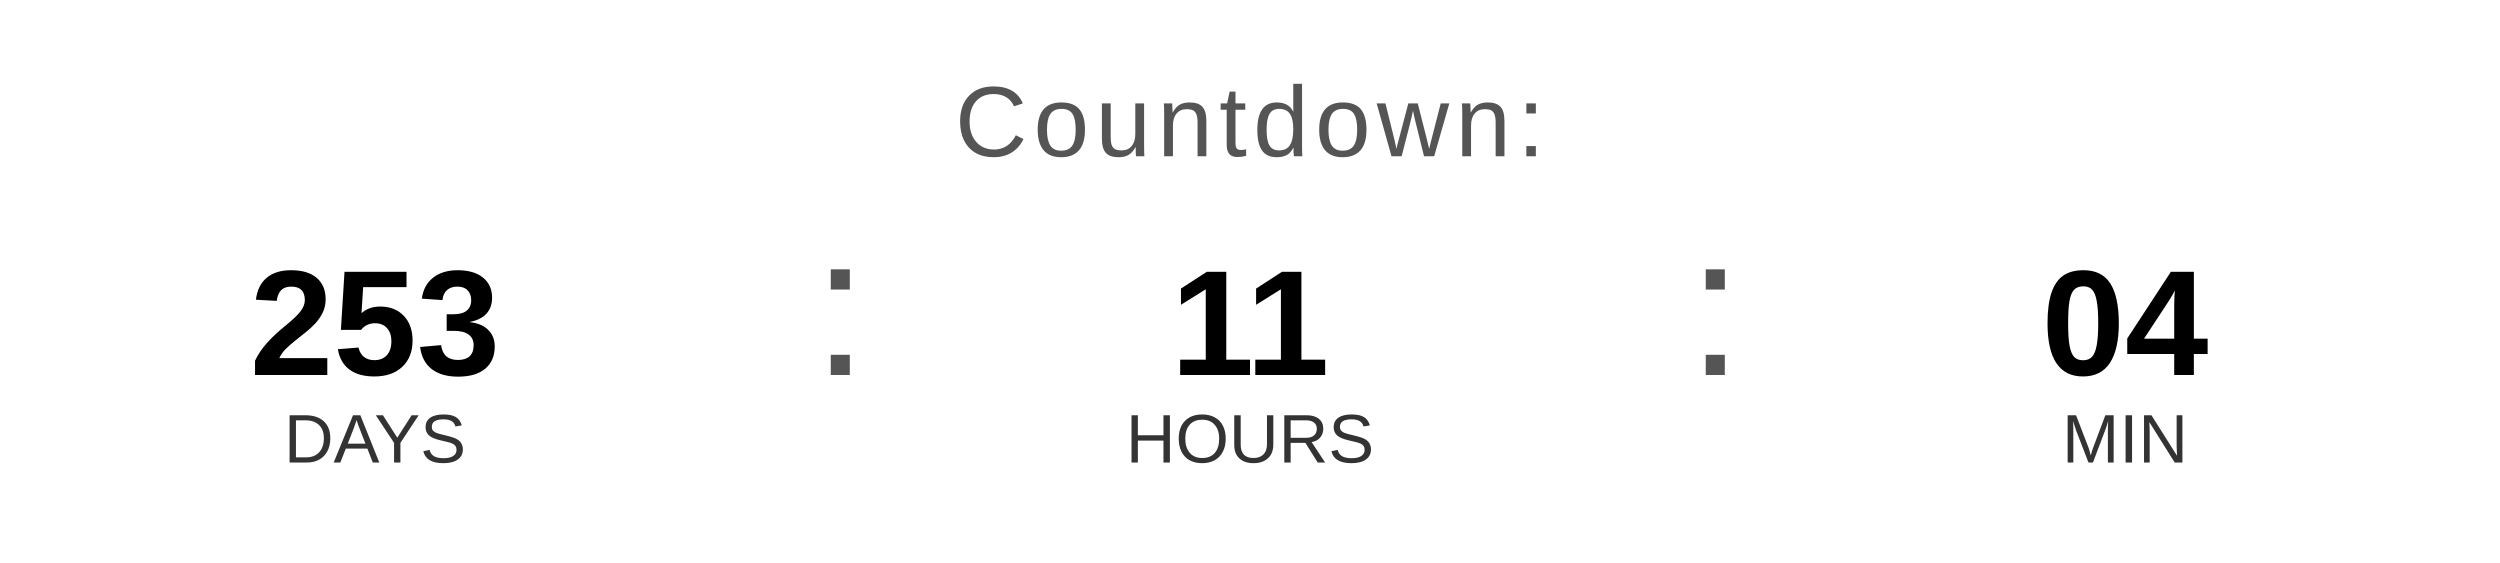
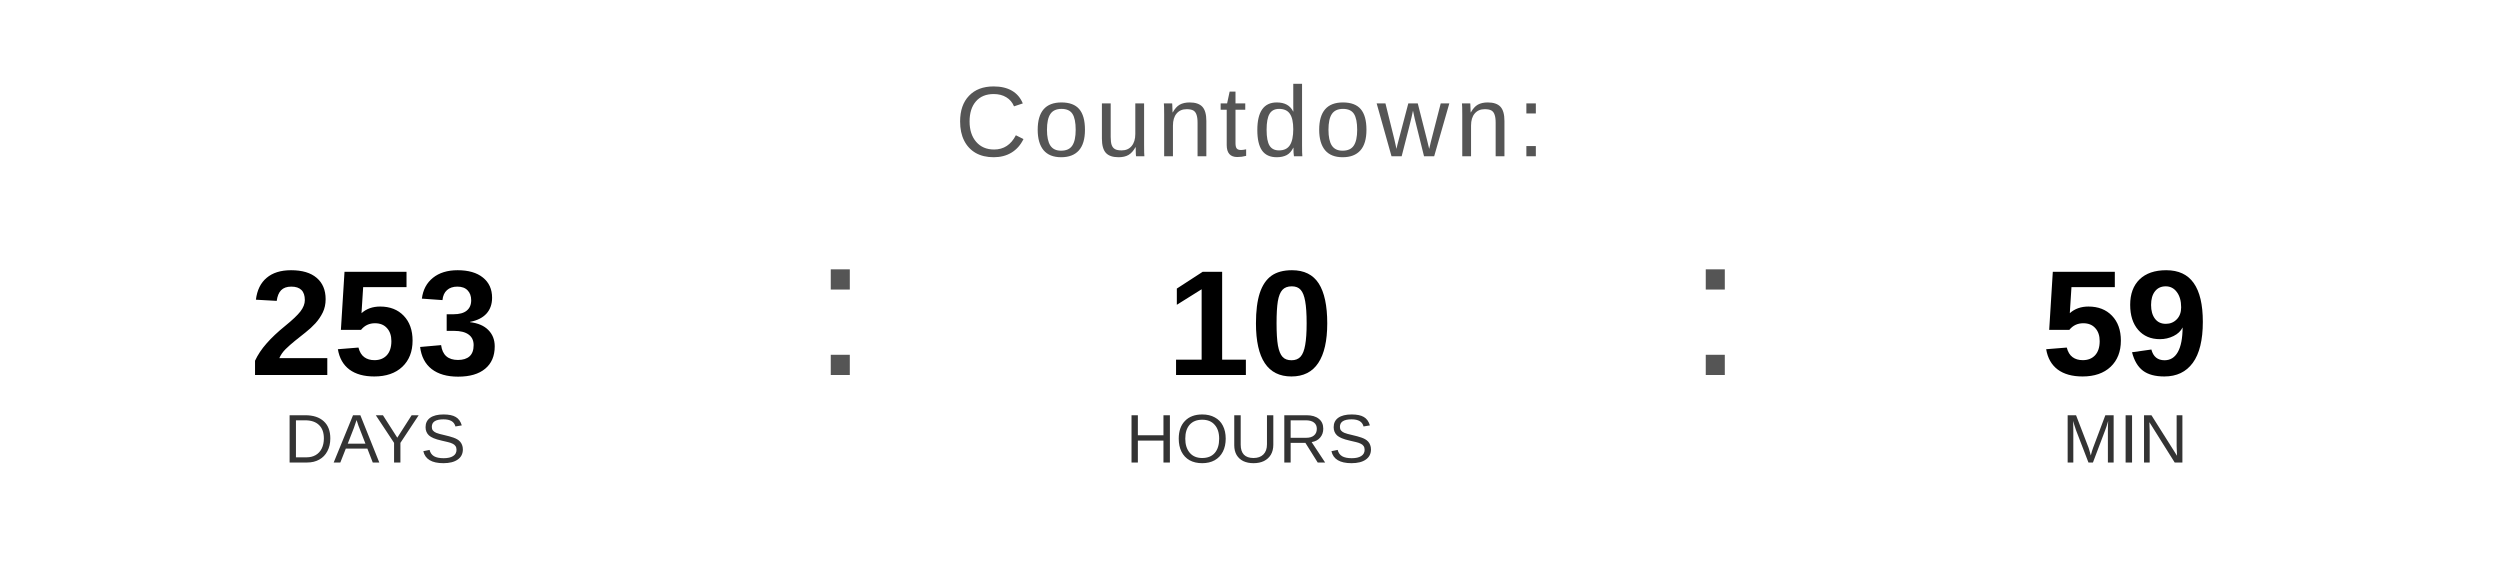
<svg xmlns="http://www.w3.org/2000/svg" width="400" height="90" viewBox="0 0 400 90">
  <text x="200" y="25" font-family="Arial, Helvetica, sans-serif" font-size="16" fill="#555555" text-anchor="middle" letter-spacing="1">
    Countdown:
  </text>
  <text x="60" y="60" font-family="Arial, Helvetica, sans-serif" font-size="24" font-weight="bold" fill="#000000" text-anchor="middle">253</text>
  <text x="60" y="74" font-family="Arial, Helvetica, sans-serif" font-size="11" fill="#333333" text-anchor="middle">DAYS</text>
  <text x="130" y="60" font-family="Arial, sans-serif" font-size="32" fill="#555555">:</text>
-   <text x="200" y="60" font-family="Arial, Helvetica, sans-serif" font-size="24" font-weight="bold" fill="#000000" text-anchor="middle">11</text>
+   <text x="200" y="60" font-family="Arial, Helvetica, sans-serif" font-size="24" font-weight="bold" fill="#000000" text-anchor="middle">10</text>
  <text x="200" y="74" font-family="Arial, Helvetica, sans-serif" font-size="11" fill="#333333" text-anchor="middle">HOURS</text>
  <text x="270" y="60" font-family="Arial, sans-serif" font-size="32" fill="#555555">:</text>
-   <text x="340" y="60" font-family="Arial, Helvetica, sans-serif" font-size="24" font-weight="bold" fill="#000000" text-anchor="middle">04</text>
+   <text x="340" y="60" font-family="Arial, Helvetica, sans-serif" font-size="24" font-weight="bold" fill="#000000" text-anchor="middle">59</text>
  <text x="340" y="74" font-family="Arial, Helvetica, sans-serif" font-size="11" fill="#333333" text-anchor="middle">MIN</text>
</svg>
